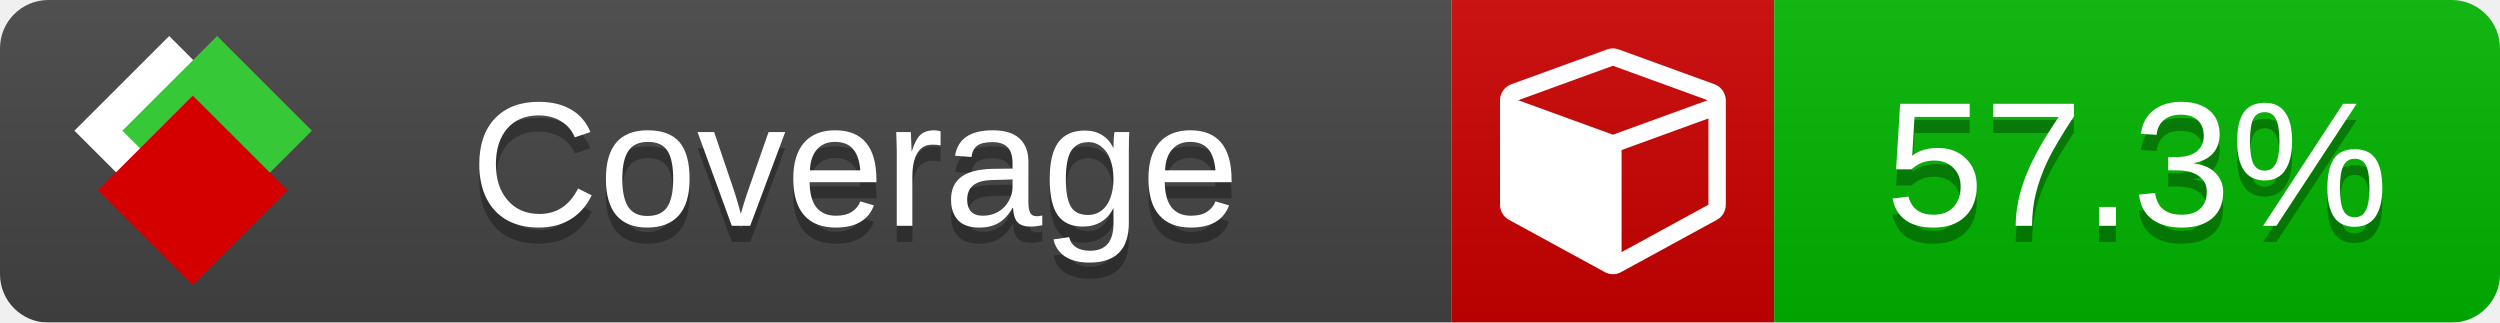
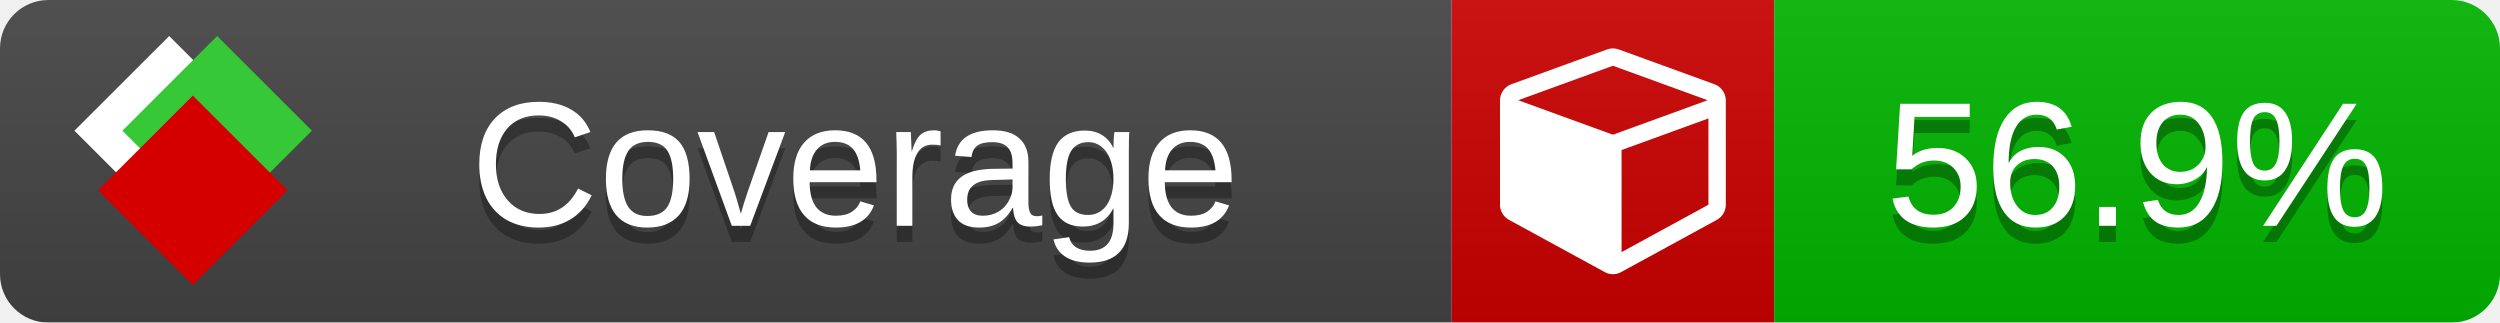
<svg xmlns="http://www.w3.org/2000/svg" xmlns:xlink="http://www.w3.org/1999/xlink" width="155" height="20">
  <style type="text/css">
          
            @keyframes fade1 {
                0% { visibility: visible; opacity: 1; }
               27% { visibility: visible; opacity: 1; }
               33% { visibility: hidden; opacity: 0; }
               60% { visibility: hidden; opacity: 0; }
               66% { visibility: hidden; opacity: 0; }
               93% { visibility: hidden; opacity: 0; }
              100% { visibility: visible; opacity: 1; }
            }
            @keyframes fade2 {
                0% { visibility: hidden; opacity: 0; }
               27% { visibility: hidden; opacity: 0; }
               33% { visibility: visible; opacity: 1; }
               60% { visibility: visible; opacity: 1; }
               66% { visibility: hidden; opacity: 0; }
               93% { visibility: hidden; opacity: 0; }
              100% { visibility: hidden; opacity: 0; }
            }
            @keyframes fade3 {
                0% { visibility: hidden; opacity: 0; }
               27% { visibility: hidden; opacity: 0; }
               33% { visibility: hidden; opacity: 0; }
               60% { visibility: hidden; opacity: 0; }
               66% { visibility: visible; opacity: 1; }
               93% { visibility: visible; opacity: 1; }
              100% { visibility: hidden; opacity: 0; }
            }
            .linecoverage {
                animation-duration: 15s;
                animation-name: fade1;
                animation-iteration-count: infinite;
            }
            .branchcoverage {
                animation-duration: 15s;
                animation-name: fade2;
                animation-iteration-count: infinite;
            }
            .methodcoverage {
                animation-duration: 15s;
                animation-name: fade3;
                animation-iteration-count: infinite;
            }
          
    </style>
  <defs>
    <linearGradient id="gradient" x2="0" y2="100%">
      <stop offset="0" stop-color="#bbb" stop-opacity=".1" />
      <stop offset="1" stop-opacity=".1" />
    </linearGradient>
    <linearGradient id="c">
      <stop offset="0" stop-color="#d40000" />
      <stop offset="1" stop-color="#ff2a2a" />
    </linearGradient>
    <linearGradient id="a">
      <stop offset="0" stop-color="#e0e0de" />
      <stop offset="1" stop-color="#fff" />
    </linearGradient>
    <linearGradient id="b">
      <stop offset="0" stop-color="#37c837" />
      <stop offset="1" stop-color="#217821" />
    </linearGradient>
    <linearGradient xlink:href="#a" id="e" x1="106.44" x2="69.96" y1="-11.96" y2="-46.84" gradientTransform="matrix(-.8426 -.00045 -.00045 -.8426 -94.27 -75.82)" gradientUnits="userSpaceOnUse" />
    <linearGradient xlink:href="#b" id="f" x1="56.19" x2="77.97" y1="-23.45" y2="10.62" gradientTransform="matrix(.8426 .00045 .00045 .8426 94.27 75.82)" gradientUnits="userSpaceOnUse" />
    <linearGradient xlink:href="#c" id="g" x1="79.98" x2="132.9" y1="10.79" y2="10.79" gradientTransform="matrix(.8426 .00045 .00045 .8426 94.27 75.82)" gradientUnits="userSpaceOnUse" />
    <mask id="mask">
      <rect width="155" height="20" rx="3" fill="#fff" />
    </mask>
    <g id="icon" transform="matrix(.04486 0 0 .04481 -.48 -.63)">
      <rect width="52.92" height="52.92" x="-109.72" y="-27.13" fill="url(#e)" transform="rotate(-135)" />
      <rect width="52.92" height="52.92" x="70.19" y="-39.18" fill="url(#f)" transform="rotate(45)" />
      <rect width="52.92" height="52.92" x="80.05" y="-15.74" fill="url(#g)" transform="rotate(45)" />
    </g>
  </defs>
  <g mask="url(#mask)">
    <rect x="0" y="0" width="90" height="20" fill="#444" />
    <rect x="90" y="0" width="20" height="20" fill="#c00" />
    <rect x="110" y="0" width="45" height="20" fill="#00B600" />
    <rect x="0" y="0" width="155" height="20" fill="url(#gradient)" />
  </g>
  <g>
    <path class="" fill="#fff" d="m 100.538,15.629 5.385,-2.936 v -5.351 l -5.385,1.96 z M 100,8.351 105.873,6.214 100,4.077 94.127,6.214 Z m 7,-2.12 v 6.462 q 0,0.294 -0.151,0.547 -0.151,0.252 -0.412,0.395 l -5.923,3.231 q -0.236,0.135 -0.513,0.135 -0.278,0 -0.513,-0.135 l -5.923,-3.231 Q 93.303,13.492 93.151,13.239 93,12.987 93,12.692 v -6.462 q 0,-0.337 0.194,-0.614 0.194,-0.278 0.513,-0.395 l 5.923,-2.154 q 0.185,-0.067 0.37,-0.067 0.185,0 0.37,0.067 l 5.923,2.154 q 0.32,0.118 0.513,0.395 Q 107,5.894 107,6.231 Z" />
  </g>
  <g fill="#fff" text-anchor="middle" font-family="Verdana,Arial,Geneva,sans-serif" font-size="11">
    <a xlink:href="https://github.com/danielpalme/ReportGenerator" target="_top">
      <use xlink:href="#icon" transform="translate(3,1) scale(3.5)" />
    </a>
    <text x="53" y="15" fill="#010101" fill-opacity=".3">Coverage</text>
    <text x="53" y="14" fill="#fff">Coverage</text>
-     <text class="" x="132.5" y="15" fill="#010101" fill-opacity=".3">57.3%</text>
-     <text class="" x="132.5" y="14">57.3%</text>
+     <text class="" x="132.5" y="15" fill="#010101" fill-opacity=".3">56.9%</text>
+     <text class="" x="132.5" y="14">56.9%</text>
  </g>
  <g>
    <rect class="" x="90" y="0" width="65" height="20" fill-opacity="0" />
  </g>
</svg>
